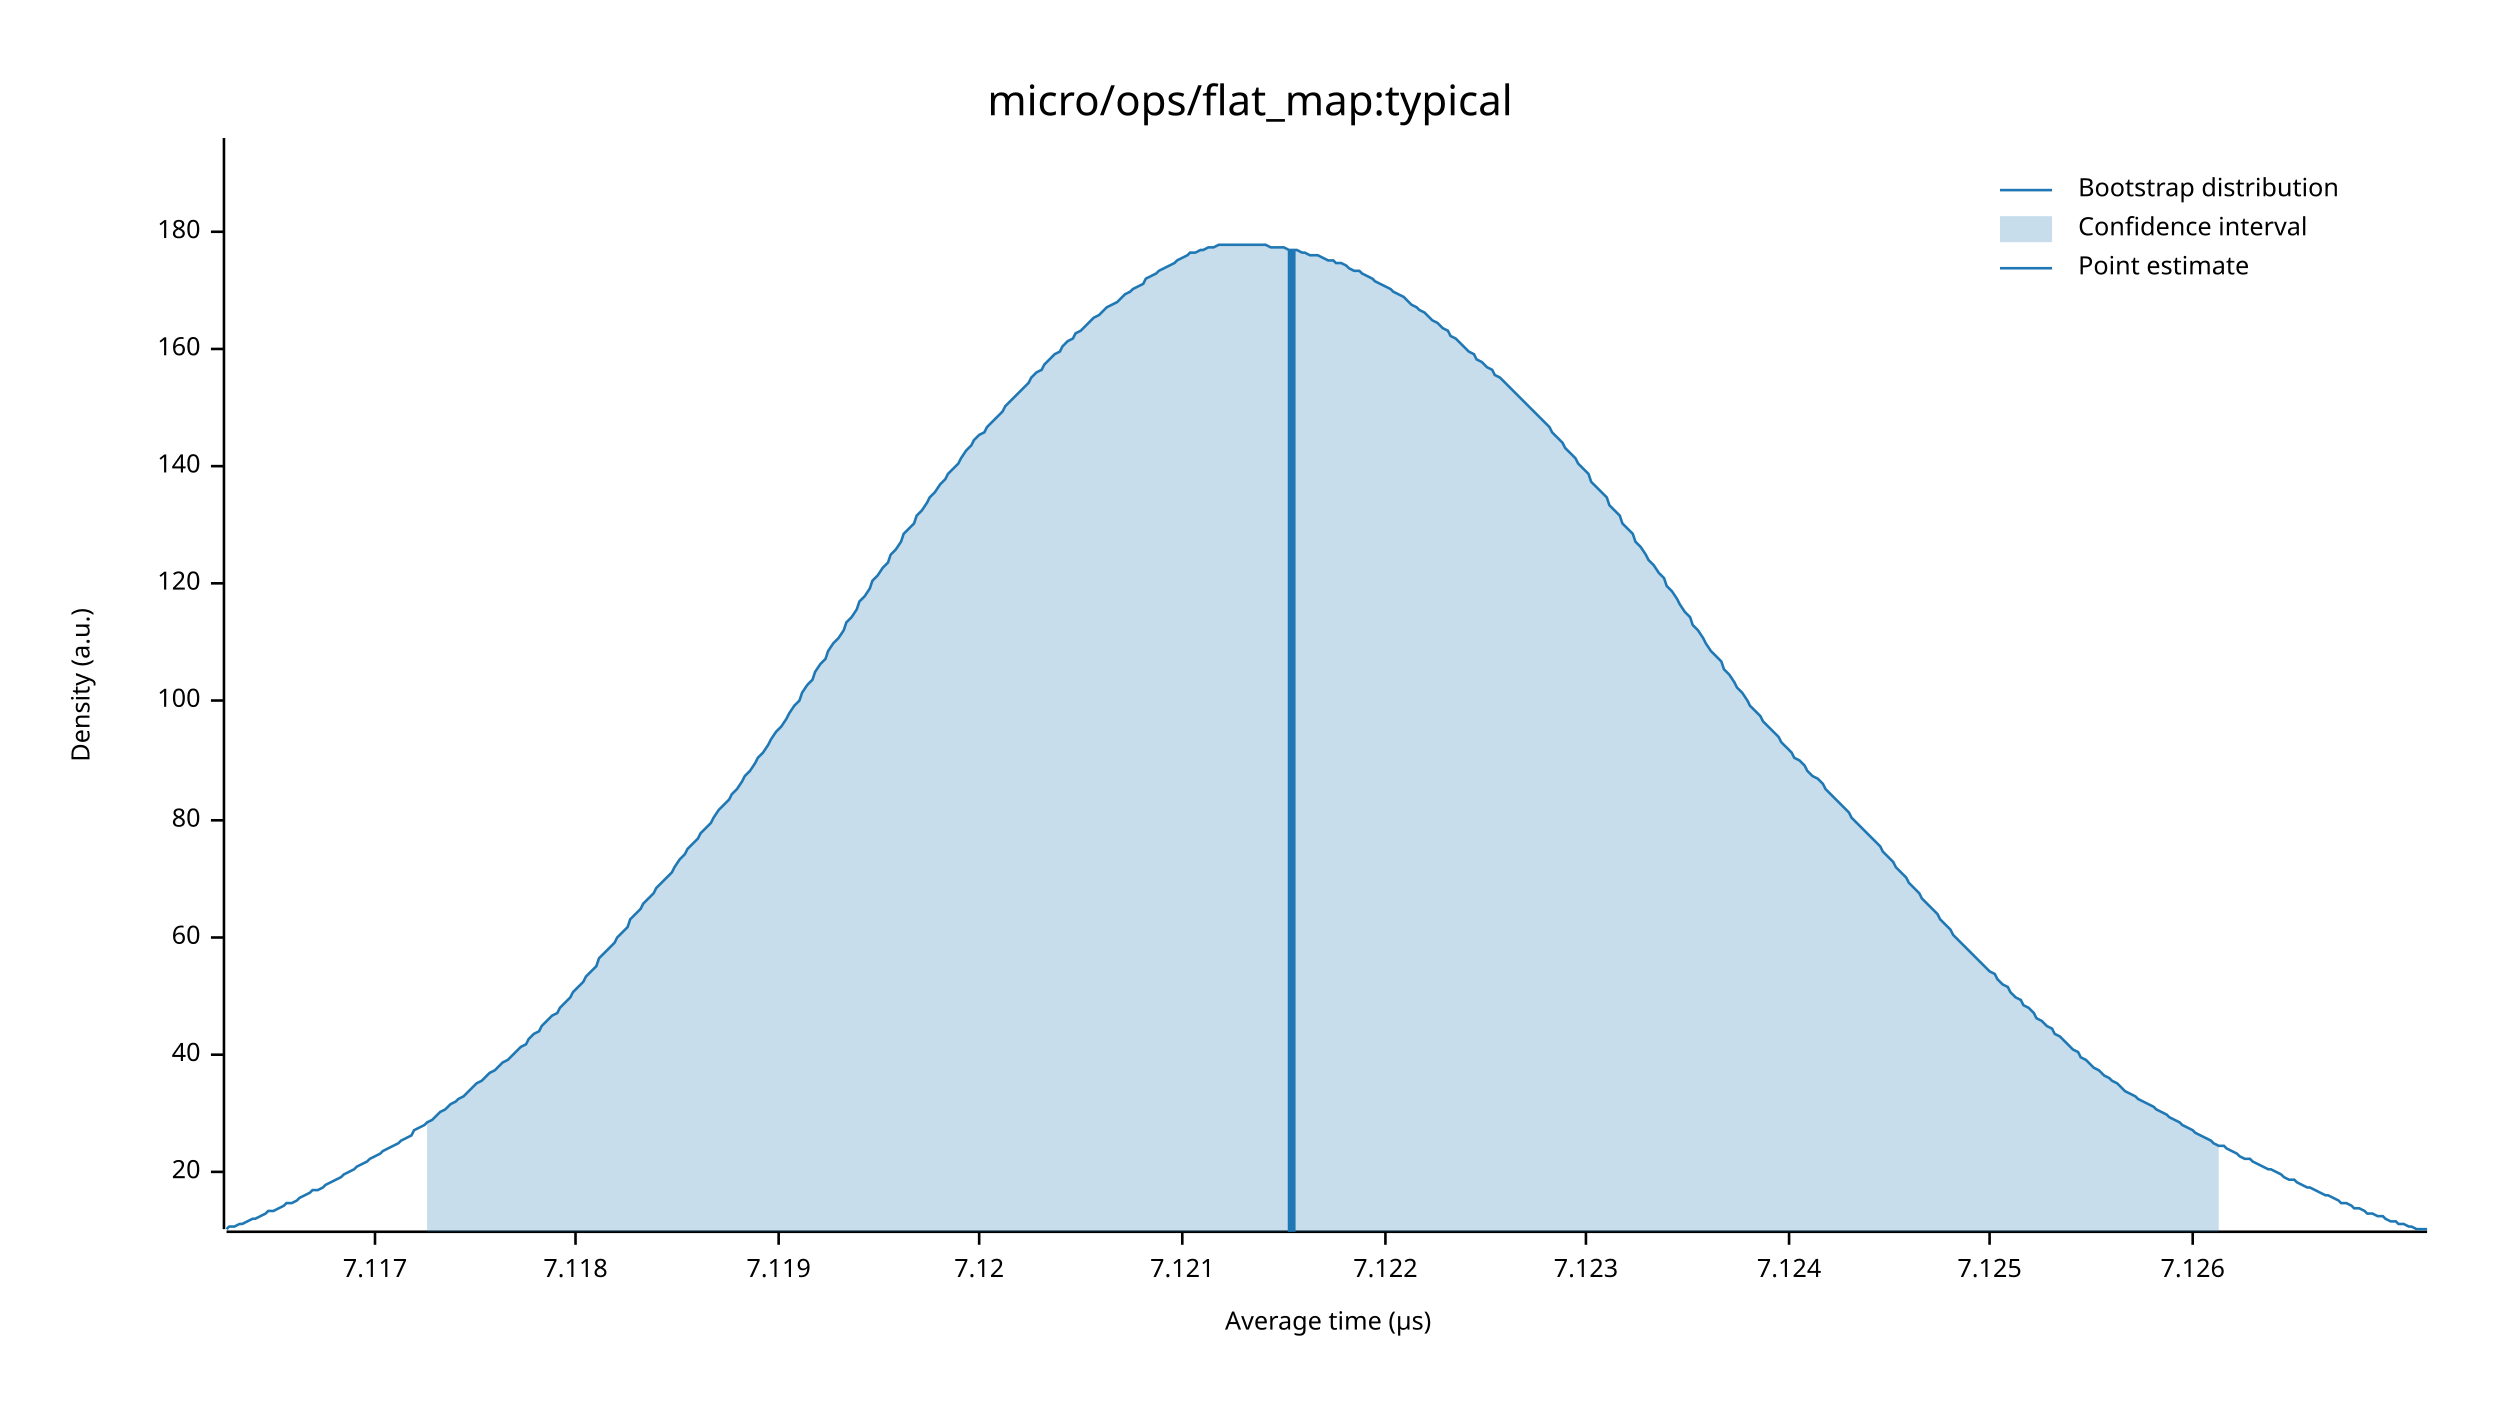
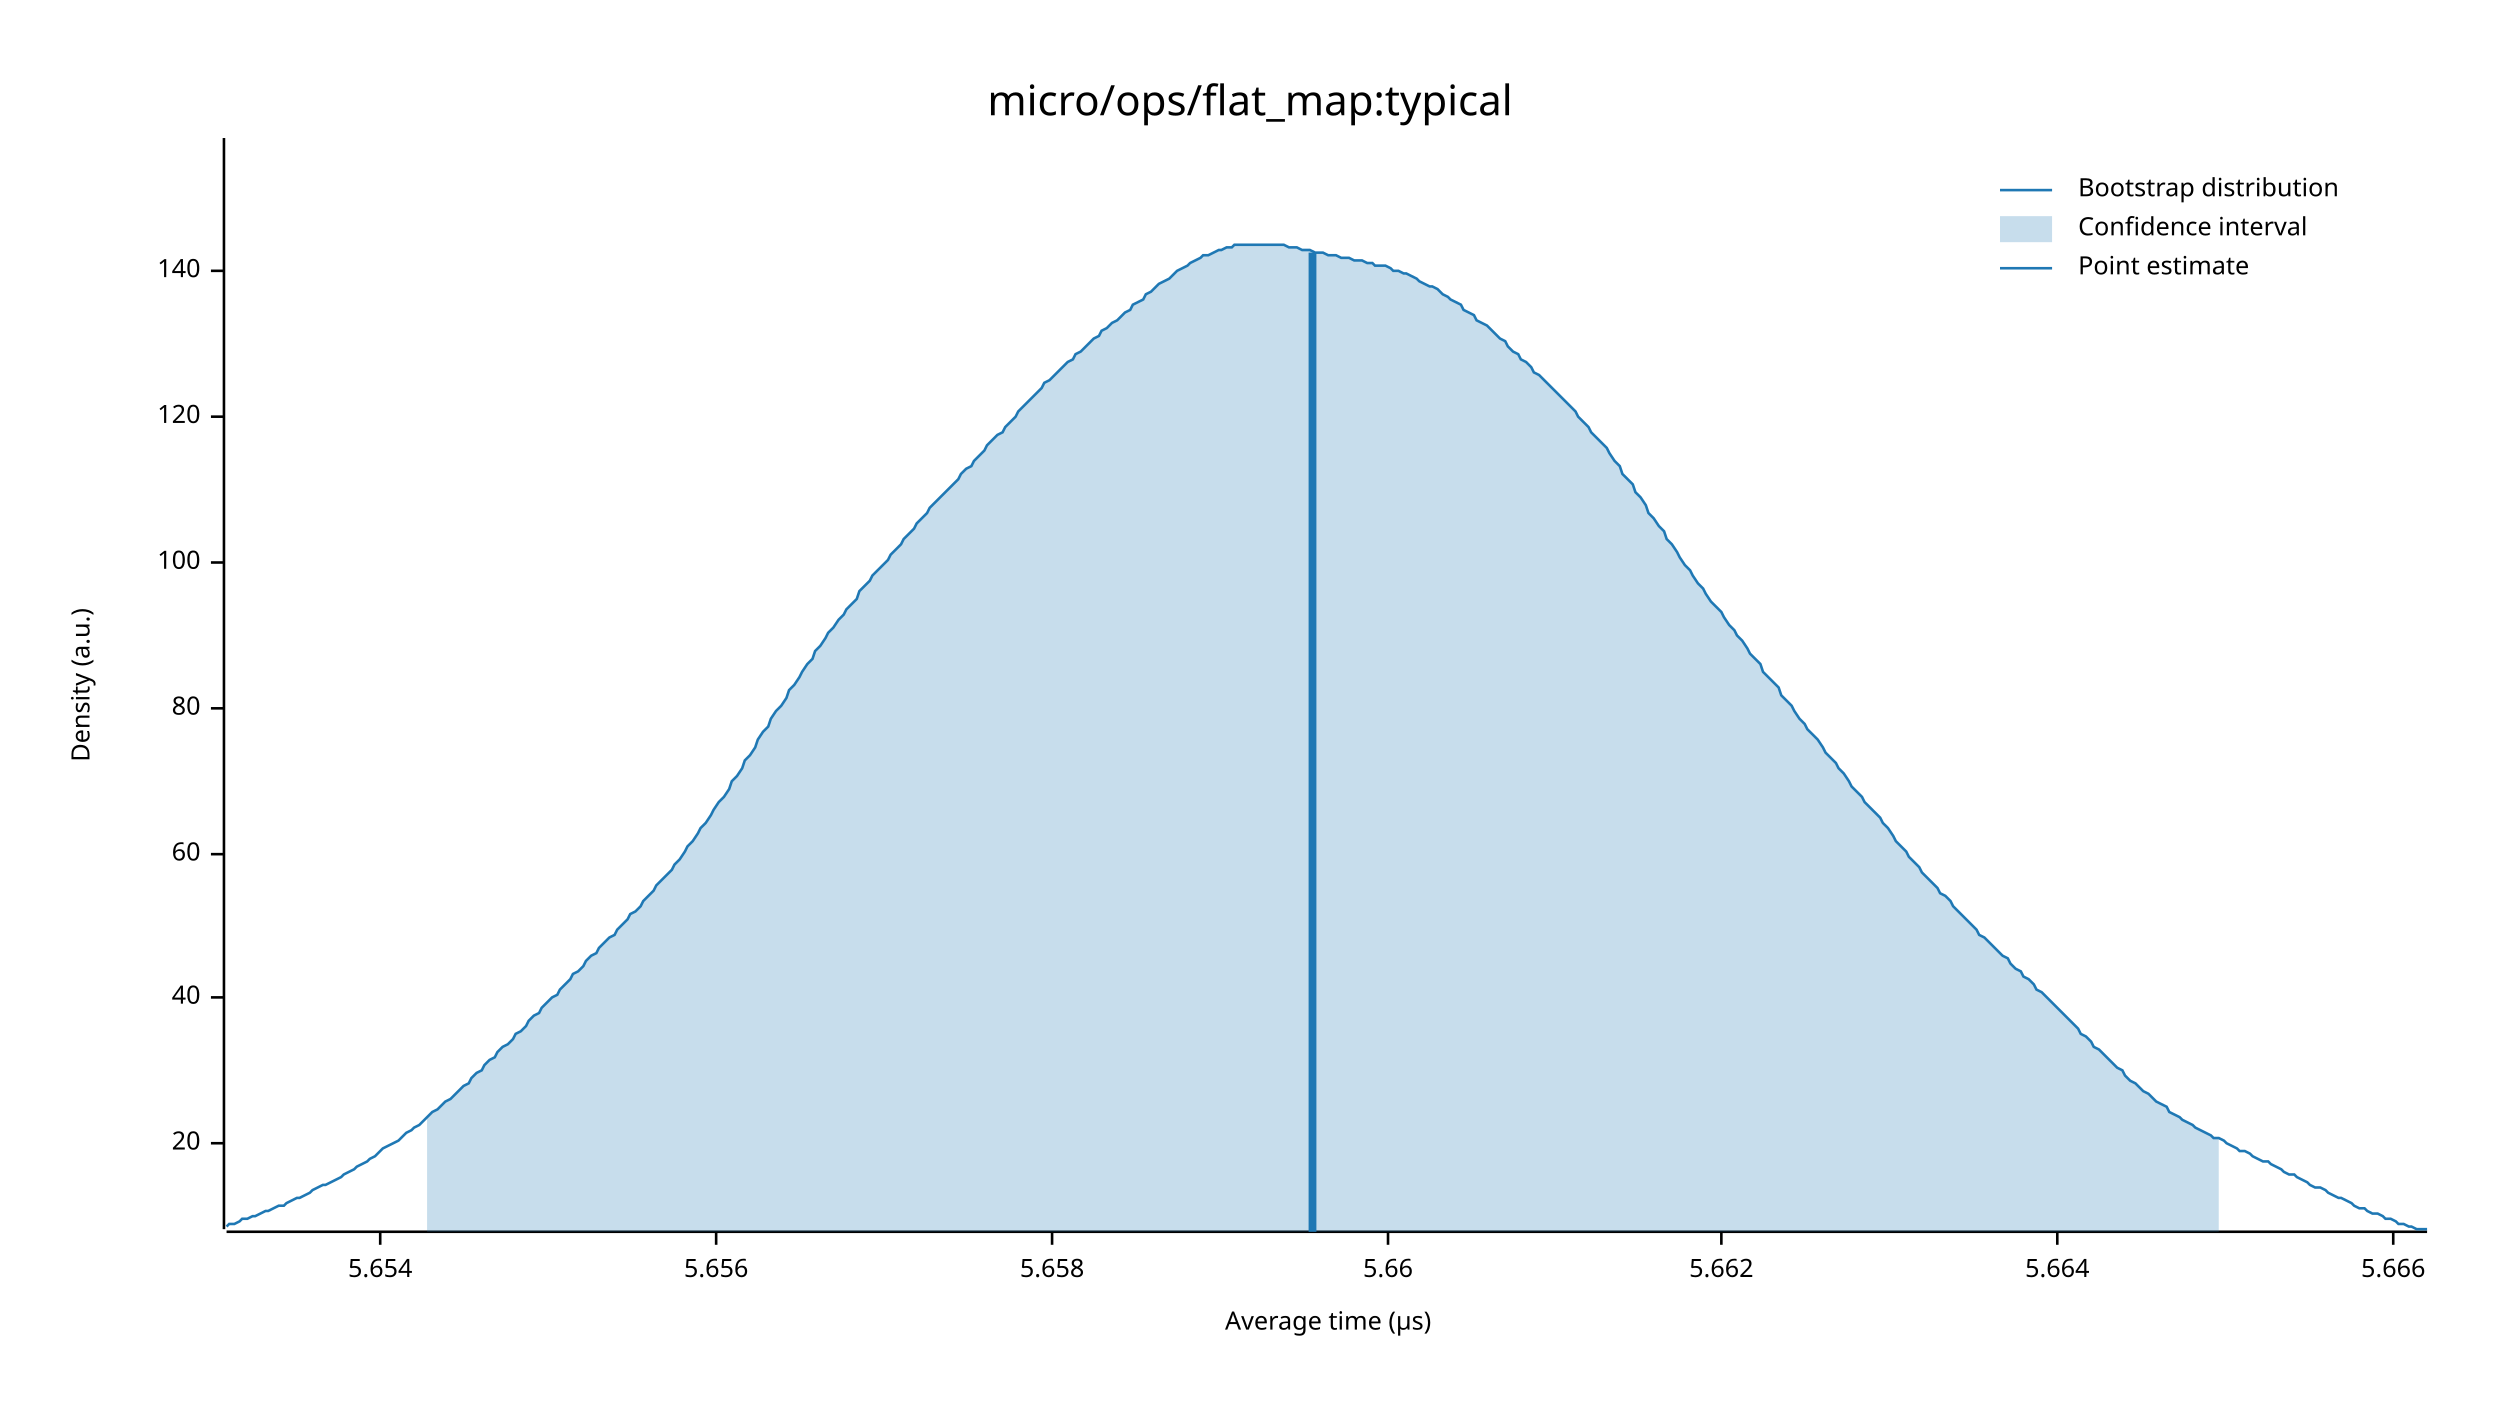
<svg xmlns="http://www.w3.org/2000/svg" width="960" height="540" viewBox="0 0 960 540">
  <text x="480" y="32" dy="0.76em" text-anchor="middle" font-family="sans-serif" font-size="16.129" opacity="1" fill="#000000">
micro/ops/flat_map:typical
</text>
  <text x="27" y="263" dy="0.76em" text-anchor="middle" font-family="sans-serif" font-size="9.677" opacity="1" fill="#000000" transform="rotate(270, 27, 263)">
Density (a.u.)
</text>
  <text x="510" y="513" dy="-0.5ex" text-anchor="middle" font-family="sans-serif" font-size="9.677" opacity="1" fill="#000000">
Average time (µs)
</text>
  <polyline fill="none" opacity="1" stroke="#000000" stroke-width="1" points="86,53 86,472 " />
-   <text x="77" y="450" dy="0.5ex" text-anchor="end" font-family="sans-serif" font-size="9.677" opacity="1" fill="#000000">
+   <text x="77" y="439" dy="0.5ex" text-anchor="end" font-family="sans-serif" font-size="9.677" opacity="1" fill="#000000">
20
</text>
-   <polyline fill="none" opacity="1" stroke="#000000" stroke-width="1" points="81,450 86,450 " />
-   <text x="77" y="405" dy="0.5ex" text-anchor="end" font-family="sans-serif" font-size="9.677" opacity="1" fill="#000000">
+   <polyline fill="none" opacity="1" stroke="#000000" stroke-width="1" points="81,439 86,439 " />
+   <text x="77" y="383" dy="0.5ex" text-anchor="end" font-family="sans-serif" font-size="9.677" opacity="1" fill="#000000">
40
</text>
-   <polyline fill="none" opacity="1" stroke="#000000" stroke-width="1" points="81,405 86,405 " />
-   <text x="77" y="360" dy="0.5ex" text-anchor="end" font-family="sans-serif" font-size="9.677" opacity="1" fill="#000000">
+   <polyline fill="none" opacity="1" stroke="#000000" stroke-width="1" points="81,383 86,383 " />
+   <text x="77" y="328" dy="0.5ex" text-anchor="end" font-family="sans-serif" font-size="9.677" opacity="1" fill="#000000">
60
</text>
-   <polyline fill="none" opacity="1" stroke="#000000" stroke-width="1" points="81,360 86,360 " />
-   <text x="77" y="315" dy="0.5ex" text-anchor="end" font-family="sans-serif" font-size="9.677" opacity="1" fill="#000000">
+   <polyline fill="none" opacity="1" stroke="#000000" stroke-width="1" points="81,328 86,328 " />
+   <text x="77" y="272" dy="0.5ex" text-anchor="end" font-family="sans-serif" font-size="9.677" opacity="1" fill="#000000">
80
</text>
-   <polyline fill="none" opacity="1" stroke="#000000" stroke-width="1" points="81,315 86,315 " />
-   <text x="77" y="269" dy="0.5ex" text-anchor="end" font-family="sans-serif" font-size="9.677" opacity="1" fill="#000000">
+   <polyline fill="none" opacity="1" stroke="#000000" stroke-width="1" points="81,272 86,272 " />
+   <text x="77" y="216" dy="0.5ex" text-anchor="end" font-family="sans-serif" font-size="9.677" opacity="1" fill="#000000">
100
</text>
-   <polyline fill="none" opacity="1" stroke="#000000" stroke-width="1" points="81,269 86,269 " />
-   <text x="77" y="224" dy="0.5ex" text-anchor="end" font-family="sans-serif" font-size="9.677" opacity="1" fill="#000000">
+   <polyline fill="none" opacity="1" stroke="#000000" stroke-width="1" points="81,216 86,216 " />
+   <text x="77" y="160" dy="0.5ex" text-anchor="end" font-family="sans-serif" font-size="9.677" opacity="1" fill="#000000">
120
</text>
-   <polyline fill="none" opacity="1" stroke="#000000" stroke-width="1" points="81,224 86,224 " />
-   <text x="77" y="179" dy="0.5ex" text-anchor="end" font-family="sans-serif" font-size="9.677" opacity="1" fill="#000000">
+   <polyline fill="none" opacity="1" stroke="#000000" stroke-width="1" points="81,160 86,160 " />
+   <text x="77" y="104" dy="0.5ex" text-anchor="end" font-family="sans-serif" font-size="9.677" opacity="1" fill="#000000">
140
</text>
-   <polyline fill="none" opacity="1" stroke="#000000" stroke-width="1" points="81,179 86,179 " />
-   <text x="77" y="134" dy="0.5ex" text-anchor="end" font-family="sans-serif" font-size="9.677" opacity="1" fill="#000000">
- 160
+   <polyline fill="none" opacity="1" stroke="#000000" stroke-width="1" points="81,104 86,104 " />
+   <polyline fill="none" opacity="1" stroke="#000000" stroke-width="1" points="87,473 932,473 " />
+   <text x="146" y="483" dy="0.76em" text-anchor="middle" font-family="sans-serif" font-size="9.677" opacity="1" fill="#000000">
+ 5.654
</text>
-   <polyline fill="none" opacity="1" stroke="#000000" stroke-width="1" points="81,134 86,134 " />
-   <text x="77" y="89" dy="0.5ex" text-anchor="end" font-family="sans-serif" font-size="9.677" opacity="1" fill="#000000">
- 180
+   <polyline fill="none" opacity="1" stroke="#000000" stroke-width="1" points="146,473 146,478 " />
+   <text x="275" y="483" dy="0.76em" text-anchor="middle" font-family="sans-serif" font-size="9.677" opacity="1" fill="#000000">
+ 5.656
</text>
-   <polyline fill="none" opacity="1" stroke="#000000" stroke-width="1" points="81,89 86,89 " />
-   <polyline fill="none" opacity="1" stroke="#000000" stroke-width="1" points="87,473 932,473 " />
-   <text x="144" y="483" dy="0.76em" text-anchor="middle" font-family="sans-serif" font-size="9.677" opacity="1" fill="#000000">
- 7.117
+   <polyline fill="none" opacity="1" stroke="#000000" stroke-width="1" points="275,473 275,478 " />
+   <text x="404" y="483" dy="0.76em" text-anchor="middle" font-family="sans-serif" font-size="9.677" opacity="1" fill="#000000">
+ 5.658
</text>
-   <polyline fill="none" opacity="1" stroke="#000000" stroke-width="1" points="144,473 144,478 " />
-   <text x="221" y="483" dy="0.76em" text-anchor="middle" font-family="sans-serif" font-size="9.677" opacity="1" fill="#000000">
- 7.118
+   <polyline fill="none" opacity="1" stroke="#000000" stroke-width="1" points="404,473 404,478 " />
+   <text x="533" y="483" dy="0.76em" text-anchor="middle" font-family="sans-serif" font-size="9.677" opacity="1" fill="#000000">
+ 5.66
</text>
-   <polyline fill="none" opacity="1" stroke="#000000" stroke-width="1" points="221,473 221,478 " />
-   <text x="299" y="483" dy="0.76em" text-anchor="middle" font-family="sans-serif" font-size="9.677" opacity="1" fill="#000000">
- 7.119
+   <polyline fill="none" opacity="1" stroke="#000000" stroke-width="1" points="533,473 533,478 " />
+   <text x="661" y="483" dy="0.76em" text-anchor="middle" font-family="sans-serif" font-size="9.677" opacity="1" fill="#000000">
+ 5.662
</text>
-   <polyline fill="none" opacity="1" stroke="#000000" stroke-width="1" points="299,473 299,478 " />
-   <text x="376" y="483" dy="0.76em" text-anchor="middle" font-family="sans-serif" font-size="9.677" opacity="1" fill="#000000">
- 7.12
+   <polyline fill="none" opacity="1" stroke="#000000" stroke-width="1" points="661,473 661,478 " />
+   <text x="790" y="483" dy="0.76em" text-anchor="middle" font-family="sans-serif" font-size="9.677" opacity="1" fill="#000000">
+ 5.664
</text>
-   <polyline fill="none" opacity="1" stroke="#000000" stroke-width="1" points="376,473 376,478 " />
-   <text x="454" y="483" dy="0.76em" text-anchor="middle" font-family="sans-serif" font-size="9.677" opacity="1" fill="#000000">
- 7.121
+   <polyline fill="none" opacity="1" stroke="#000000" stroke-width="1" points="790,473 790,478 " />
+   <text x="919" y="483" dy="0.76em" text-anchor="middle" font-family="sans-serif" font-size="9.677" opacity="1" fill="#000000">
+ 5.666
</text>
-   <polyline fill="none" opacity="1" stroke="#000000" stroke-width="1" points="454,473 454,478 " />
-   <text x="532" y="483" dy="0.76em" text-anchor="middle" font-family="sans-serif" font-size="9.677" opacity="1" fill="#000000">
- 7.122
- </text>
-   <polyline fill="none" opacity="1" stroke="#000000" stroke-width="1" points="532,473 532,478 " />
-   <text x="609" y="483" dy="0.76em" text-anchor="middle" font-family="sans-serif" font-size="9.677" opacity="1" fill="#000000">
- 7.123
- </text>
-   <polyline fill="none" opacity="1" stroke="#000000" stroke-width="1" points="609,473 609,478 " />
-   <text x="687" y="483" dy="0.76em" text-anchor="middle" font-family="sans-serif" font-size="9.677" opacity="1" fill="#000000">
- 7.124
- </text>
-   <polyline fill="none" opacity="1" stroke="#000000" stroke-width="1" points="687,473 687,478 " />
-   <text x="764" y="483" dy="0.76em" text-anchor="middle" font-family="sans-serif" font-size="9.677" opacity="1" fill="#000000">
- 7.125
- </text>
-   <polyline fill="none" opacity="1" stroke="#000000" stroke-width="1" points="764,473 764,478 " />
-   <text x="842" y="483" dy="0.76em" text-anchor="middle" font-family="sans-serif" font-size="9.677" opacity="1" fill="#000000">
- 7.126
- </text>
-   <polyline fill="none" opacity="1" stroke="#000000" stroke-width="1" points="842,473 842,478 " />
-   <polyline fill="none" opacity="1" stroke="#1F78B4" stroke-width="1" points="87,472 88,471 90,471 92,470 93,470 95,469 97,468 98,468 100,467 102,466 103,465 105,465 107,464 109,463 110,462 112,462 114,461 115,460 117,459 119,458 120,457 122,457 124,456 125,455 127,454 129,453 131,452 132,451 134,450 136,449 137,448 139,447 141,446 142,445 144,444 146,443 147,442 149,441 151,440 153,439 154,438 156,437 158,436 159,434 161,433 163,432 164,431 166,430 168,428 169,427 171,426 173,424 175,423 176,422 178,421 180,419 181,418 183,416 185,415 186,414 188,412 190,411 191,410 193,408 195,407 197,405 198,404 200,402 202,401 203,399 205,397 207,396 208,394 210,392 212,390 214,389 215,387 217,385 219,383 220,381 222,379 224,377 225,375 227,373 229,371 230,368 232,366 234,364 236,362 237,360 239,358 241,356 242,353 244,351 246,349 247,347 249,345 251,343 252,341 254,339 256,337 258,335 259,333 261,330 263,328 264,326 266,324 268,322 269,320 271,318 273,316 274,314 276,311 278,309 280,307 281,305 283,303 285,300 286,298 288,296 290,293 291,291 293,289 295,286 296,284 298,281 300,279 302,276 303,274 305,271 307,269 308,266 310,263 312,261 313,258 315,255 317,253 318,250 320,247 322,245 324,242 325,239 327,237 329,234 330,231 332,229 334,226 335,223 337,221 339,218 341,216 342,213 344,211 346,208 347,205 349,203 351,201 352,198 354,196 356,193 357,191 359,189 361,186 363,184 364,182 366,180 368,178 369,176 371,173 373,171 374,169 376,167 378,166 379,164 381,162 383,160 385,158 386,156 388,154 390,152 391,151 393,149 395,147 396,145 398,143 400,142 401,140 403,138 405,136 407,135 408,133 410,131 412,130 413,128 415,127 417,125 418,124 420,122 422,121 423,120 425,118 427,117 429,116 430,115 432,113 434,112 435,111 437,110 439,109 440,107 442,106 444,105 445,104 447,103 449,102 451,101 452,100 454,99 456,98 457,97 459,97 461,96 462,96 464,95 466,95 468,94 469,94 471,94 473,94 474,94 476,94 478,94 479,94 481,94 483,94 484,94 486,94 488,95 490,95 491,95 493,95 495,96 496,96 498,96 500,97 501,97 503,98 505,98 506,98 508,99 510,100 512,100 513,101 515,101 517,102 518,103 520,104 522,104 523,105 525,106 527,107 528,108 530,109 532,110 534,111 535,112 537,113 539,114 540,115 542,117 544,118 545,119 547,120 549,122 550,123 552,124 554,126 556,127 557,129 559,130 561,132 562,133 564,135 566,136 567,138 569,139 571,141 573,142 574,144 576,145 578,147 579,148 581,150 583,152 584,153 586,155 588,157 589,158 591,160 593,162 595,164 596,166 598,168 600,170 601,172 603,174 605,176 606,178 608,180 610,182 611,185 613,187 615,189 617,191 618,194 620,196 622,198 623,201 625,203 627,205 628,208 630,210 632,213 633,215 635,217 637,220 639,222 640,225 642,227 644,230 645,232 647,235 649,237 650,240 652,242 654,245 655,247 657,250 659,252 661,254 662,257 664,259 666,262 667,264 669,266 671,269 672,271 674,273 676,275 677,277 679,279 681,281 683,283 684,285 686,287 688,289 689,291 691,292 693,294 694,296 696,298 698,299 700,301 701,303 703,305 705,307 706,308 708,310 710,312 711,314 713,316 715,318 716,319 718,321 720,323 722,325 723,327 725,329 727,331 728,333 730,335 732,337 733,339 735,341 737,343 738,345 740,347 742,349 744,351 745,353 747,355 749,357 750,359 752,361 754,363 755,364 757,366 759,368 760,369 762,371 764,373 766,374 767,376 769,378 771,379 772,381 774,383 776,384 777,386 779,387 781,389 782,391 784,392 786,394 788,395 789,397 791,398 793,400 794,401 796,403 798,404 799,406 801,407 803,409 804,410 806,411 808,413 810,414 811,415 813,416 815,418 816,419 818,420 820,421 821,422 823,423 825,424 827,425 828,426 830,427 832,428 833,429 835,430 837,431 838,432 840,433 842,434 843,435 845,436 847,437 849,438 850,439 852,440 854,440 855,441 857,442 859,443 860,444 862,445 864,445 865,446 867,447 869,448 871,449 872,449 874,450 876,451 877,452 879,453 881,453 882,454 884,455 886,456 887,456 889,457 891,458 893,459 894,459 896,460 898,461 899,462 901,462 903,463 904,464 906,464 908,465 909,466 911,466 913,467 915,467 916,468 918,469 920,469 921,470 923,470 925,471 926,471 928,472 930,472 932,472 " />
-   <polygon opacity="0.25" fill="#1F78B4" points="164,431 166,430 168,428 169,427 171,426 173,424 175,423 176,422 178,421 180,419 181,418 183,416 185,415 186,414 188,412 190,411 191,410 193,408 195,407 197,405 198,404 200,402 202,401 203,399 205,397 207,396 208,394 210,392 212,390 214,389 215,387 217,385 219,383 220,381 222,379 224,377 225,375 227,373 229,371 230,368 232,366 234,364 236,362 237,360 239,358 241,356 242,353 244,351 246,349 247,347 249,345 251,343 252,341 254,339 256,337 258,335 259,333 261,330 263,328 264,326 266,324 268,322 269,320 271,318 273,316 274,314 276,311 278,309 280,307 281,305 283,303 285,300 286,298 288,296 290,293 291,291 293,289 295,286 296,284 298,281 300,279 302,276 303,274 305,271 307,269 308,266 310,263 312,261 313,258 315,255 317,253 318,250 320,247 322,245 324,242 325,239 327,237 329,234 330,231 332,229 334,226 335,223 337,221 339,218 341,216 342,213 344,211 346,208 347,205 349,203 351,201 352,198 354,196 356,193 357,191 359,189 361,186 363,184 364,182 366,180 368,178 369,176 371,173 373,171 374,169 376,167 378,166 379,164 381,162 383,160 385,158 386,156 388,154 390,152 391,151 393,149 395,147 396,145 398,143 400,142 401,140 403,138 405,136 407,135 408,133 410,131 412,130 413,128 415,127 417,125 418,124 420,122 422,121 423,120 425,118 427,117 429,116 430,115 432,113 434,112 435,111 437,110 439,109 440,107 442,106 444,105 445,104 447,103 449,102 451,101 452,100 454,99 456,98 457,97 459,97 461,96 462,96 464,95 466,95 468,94 469,94 471,94 473,94 474,94 476,94 478,94 479,94 481,94 483,94 484,94 486,94 488,95 490,95 491,95 493,95 495,96 496,96 498,96 500,97 501,97 503,98 505,98 506,98 508,99 510,100 512,100 513,101 515,101 517,102 518,103 520,104 522,104 523,105 525,106 527,107 528,108 530,109 532,110 534,111 535,112 537,113 539,114 540,115 542,117 544,118 545,119 547,120 549,122 550,123 552,124 554,126 556,127 557,129 559,130 561,132 562,133 564,135 566,136 567,138 569,139 571,141 573,142 574,144 576,145 578,147 579,148 581,150 583,152 584,153 586,155 588,157 589,158 591,160 593,162 595,164 596,166 598,168 600,170 601,172 603,174 605,176 606,178 608,180 610,182 611,185 613,187 615,189 617,191 618,194 620,196 622,198 623,201 625,203 627,205 628,208 630,210 632,213 633,215 635,217 637,220 639,222 640,225 642,227 644,230 645,232 647,235 649,237 650,240 652,242 654,245 655,247 657,250 659,252 661,254 662,257 664,259 666,262 667,264 669,266 671,269 672,271 674,273 676,275 677,277 679,279 681,281 683,283 684,285 686,287 688,289 689,291 691,292 693,294 694,296 696,298 698,299 700,301 701,303 703,305 705,307 706,308 708,310 710,312 711,314 713,316 715,318 716,319 718,321 720,323 722,325 723,327 725,329 727,331 728,333 730,335 732,337 733,339 735,341 737,343 738,345 740,347 742,349 744,351 745,353 747,355 749,357 750,359 752,361 754,363 755,364 757,366 759,368 760,369 762,371 764,373 766,374 767,376 769,378 771,379 772,381 774,383 776,384 777,386 779,387 781,389 782,391 784,392 786,394 788,395 789,397 791,398 793,400 794,401 796,403 798,404 799,406 801,407 803,409 804,410 806,411 808,413 810,414 811,415 813,416 815,418 816,419 818,420 820,421 821,422 823,423 825,424 827,425 828,426 830,427 832,428 833,429 835,430 837,431 838,432 840,433 842,434 843,435 845,436 847,437 849,438 850,439 852,440 852,473 164,473 " />
-   <polyline fill="none" opacity="1" stroke="#1F78B4" stroke-width="3" points="496,473 496,96 " />
+   <polyline fill="none" opacity="1" stroke="#000000" stroke-width="1" points="919,473 919,478 " />
+   <polyline fill="none" opacity="1" stroke="#1F78B4" stroke-width="1" points="87,471 88,470 90,470 92,469 93,468 95,468 97,467 98,467 100,466 102,465 103,465 105,464 107,463 109,463 110,462 112,461 114,460 115,460 117,459 119,458 120,457 122,456 124,455 125,455 127,454 129,453 131,452 132,451 134,450 136,449 137,448 139,447 141,446 142,445 144,444 146,442 147,441 149,440 151,439 153,438 154,437 156,435 158,434 159,433 161,432 163,430 164,429 166,427 168,426 169,425 171,423 173,422 175,420 176,419 178,417 180,416 181,414 183,412 185,411 186,409 188,407 190,406 191,404 193,402 195,401 197,399 198,397 200,396 202,394 203,392 205,390 207,389 208,387 210,385 212,383 214,382 215,380 217,378 219,376 220,374 222,373 224,371 225,369 227,367 229,366 230,364 232,362 234,360 236,359 237,357 239,355 241,353 242,351 244,350 246,348 247,346 249,344 251,342 252,340 254,338 256,336 258,334 259,332 261,330 263,327 264,325 266,323 268,320 269,318 271,316 273,313 274,311 276,308 278,306 280,303 281,300 283,298 285,295 286,292 288,290 290,287 291,284 293,281 295,279 296,276 298,273 300,271 302,268 303,265 305,263 307,260 308,258 310,255 312,253 313,250 315,248 317,245 318,243 320,241 322,238 324,236 325,234 327,232 329,230 330,227 332,225 334,223 335,221 337,219 339,217 341,215 342,213 344,211 346,209 347,207 349,205 351,203 352,201 354,199 356,197 357,195 359,193 361,191 363,189 364,188 366,186 368,184 369,182 371,180 373,179 374,177 376,175 378,173 379,171 381,169 383,167 385,166 386,164 388,162 390,160 391,158 393,156 395,154 396,153 398,151 400,149 401,147 403,146 405,144 407,142 408,141 410,139 412,138 413,136 415,135 417,133 418,132 420,130 422,129 423,127 425,126 427,124 429,123 430,122 432,120 434,119 435,117 437,116 439,115 440,113 442,112 444,110 445,109 447,108 449,107 451,105 452,104 454,103 456,102 457,101 459,100 461,99 462,98 464,98 466,97 468,96 469,96 471,95 473,95 474,94 476,94 478,94 479,94 481,94 483,94 484,94 486,94 488,94 490,94 491,94 493,94 495,95 496,95 498,95 500,96 501,96 503,96 505,97 506,97 508,97 510,98 512,98 513,98 515,99 517,99 518,99 520,100 522,100 523,100 525,101 527,101 528,102 530,102 532,102 534,103 535,104 537,104 539,105 540,105 542,106 544,107 545,108 547,109 549,110 550,110 552,111 554,113 556,114 557,115 559,116 561,117 562,119 564,120 566,121 567,123 569,124 571,125 573,127 574,128 576,130 578,131 579,133 581,135 583,136 584,138 586,139 588,141 589,143 591,144 593,146 595,148 596,149 598,151 600,153 601,154 603,156 605,158 606,160 608,162 610,164 611,166 613,168 615,170 617,172 618,174 620,177 622,179 623,182 625,184 627,186 628,189 630,191 632,194 633,197 635,199 637,202 639,204 640,207 642,209 644,212 645,214 647,217 649,219 650,221 652,224 654,226 655,228 657,231 659,233 661,235 662,237 664,240 666,242 667,244 669,246 671,249 672,251 674,253 676,255 677,258 679,260 681,262 683,264 684,267 686,269 688,271 689,273 691,276 693,278 694,280 696,282 698,284 700,287 701,289 703,291 705,293 706,295 708,297 710,300 711,302 713,304 715,306 716,308 718,310 720,312 722,314 723,316 725,318 727,321 728,323 730,325 732,327 733,329 735,331 737,333 738,335 740,337 742,339 744,341 745,343 747,344 749,346 750,348 752,350 754,352 755,353 757,355 759,357 760,359 762,360 764,362 766,364 767,365 769,367 771,368 772,370 774,372 776,373 777,375 779,376 781,378 782,380 784,381 786,383 788,385 789,386 791,388 793,390 794,391 796,393 798,395 799,397 801,398 803,400 804,402 806,403 808,405 810,407 811,408 813,410 815,411 816,413 818,415 820,416 821,417 823,419 825,420 827,422 828,423 830,424 832,425 833,427 835,428 837,429 838,430 840,431 842,432 843,433 845,434 847,435 849,436 850,437 852,437 854,438 855,439 857,440 859,441 860,442 862,442 864,443 865,444 867,445 869,446 871,446 872,447 874,448 876,449 877,450 879,451 881,451 882,452 884,453 886,454 887,455 889,456 891,456 893,457 894,458 896,459 898,460 899,460 901,461 903,462 904,463 906,464 908,464 909,465 911,466 913,466 915,467 916,468 918,468 920,469 921,470 923,470 925,471 926,471 928,472 930,472 932,472 " />
+   <polygon opacity="0.25" fill="#1F78B4" points="164,429 166,427 168,426 169,425 171,423 173,422 175,420 176,419 178,417 180,416 181,414 183,412 185,411 186,409 188,407 190,406 191,404 193,402 195,401 197,399 198,397 200,396 202,394 203,392 205,390 207,389 208,387 210,385 212,383 214,382 215,380 217,378 219,376 220,374 222,373 224,371 225,369 227,367 229,366 230,364 232,362 234,360 236,359 237,357 239,355 241,353 242,351 244,350 246,348 247,346 249,344 251,342 252,340 254,338 256,336 258,334 259,332 261,330 263,327 264,325 266,323 268,320 269,318 271,316 273,313 274,311 276,308 278,306 280,303 281,300 283,298 285,295 286,292 288,290 290,287 291,284 293,281 295,279 296,276 298,273 300,271 302,268 303,265 305,263 307,260 308,258 310,255 312,253 313,250 315,248 317,245 318,243 320,241 322,238 324,236 325,234 327,232 329,230 330,227 332,225 334,223 335,221 337,219 339,217 341,215 342,213 344,211 346,209 347,207 349,205 351,203 352,201 354,199 356,197 357,195 359,193 361,191 363,189 364,188 366,186 368,184 369,182 371,180 373,179 374,177 376,175 378,173 379,171 381,169 383,167 385,166 386,164 388,162 390,160 391,158 393,156 395,154 396,153 398,151 400,149 401,147 403,146 405,144 407,142 408,141 410,139 412,138 413,136 415,135 417,133 418,132 420,130 422,129 423,127 425,126 427,124 429,123 430,122 432,120 434,119 435,117 437,116 439,115 440,113 442,112 444,110 445,109 447,108 449,107 451,105 452,104 454,103 456,102 457,101 459,100 461,99 462,98 464,98 466,97 468,96 469,96 471,95 473,95 474,94 476,94 478,94 479,94 481,94 483,94 484,94 486,94 488,94 490,94 491,94 493,94 495,95 496,95 498,95 500,96 501,96 503,96 505,97 506,97 508,97 510,98 512,98 513,98 515,99 517,99 518,99 520,100 522,100 523,100 525,101 527,101 528,102 530,102 532,102 534,103 535,104 537,104 539,105 540,105 542,106 544,107 545,108 547,109 549,110 550,110 552,111 554,113 556,114 557,115 559,116 561,117 562,119 564,120 566,121 567,123 569,124 571,125 573,127 574,128 576,130 578,131 579,133 581,135 583,136 584,138 586,139 588,141 589,143 591,144 593,146 595,148 596,149 598,151 600,153 601,154 603,156 605,158 606,160 608,162 610,164 611,166 613,168 615,170 617,172 618,174 620,177 622,179 623,182 625,184 627,186 628,189 630,191 632,194 633,197 635,199 637,202 639,204 640,207 642,209 644,212 645,214 647,217 649,219 650,221 652,224 654,226 655,228 657,231 659,233 661,235 662,237 664,240 666,242 667,244 669,246 671,249 672,251 674,253 676,255 677,258 679,260 681,262 683,264 684,267 686,269 688,271 689,273 691,276 693,278 694,280 696,282 698,284 700,287 701,289 703,291 705,293 706,295 708,297 710,300 711,302 713,304 715,306 716,308 718,310 720,312 722,314 723,316 725,318 727,321 728,323 730,325 732,327 733,329 735,331 737,333 738,335 740,337 742,339 744,341 745,343 747,344 749,346 750,348 752,350 754,352 755,353 757,355 759,357 760,359 762,360 764,362 766,364 767,365 769,367 771,368 772,370 774,372 776,373 777,375 779,376 781,378 782,380 784,381 786,383 788,385 789,386 791,388 793,390 794,391 796,393 798,395 799,397 801,398 803,400 804,402 806,403 808,405 810,407 811,408 813,410 815,411 816,413 818,415 820,416 821,417 823,419 825,420 827,422 828,423 830,424 832,425 833,427 835,428 837,429 838,430 840,431 842,432 843,433 845,434 847,435 849,436 850,437 852,437 852,473 164,473 " />
+   <polyline fill="none" opacity="1" stroke="#1F78B4" stroke-width="3" points="504,473 504,97 " />
  <text x="798" y="68" dy="0.76em" text-anchor="start" font-family="sans-serif" font-size="9.677" opacity="1" fill="#000000">
Bootstrap distribution
</text>
  <text x="798" y="83" dy="0.76em" text-anchor="start" font-family="sans-serif" font-size="9.677" opacity="1" fill="#000000">
Confidence interval
</text>
  <text x="798" y="98" dy="0.76em" text-anchor="start" font-family="sans-serif" font-size="9.677" opacity="1" fill="#000000">
Point estimate
</text>
  <polyline fill="none" opacity="1" stroke="#1F78B4" stroke-width="1" points="768,73 788,73 " />
  <rect x="768" y="83" width="20" height="10" opacity="0.25" fill="#1F78B4" stroke="none" />
  <polyline fill="none" opacity="1" stroke="#1F78B4" stroke-width="1" points="768,103 788,103 " />
</svg>
